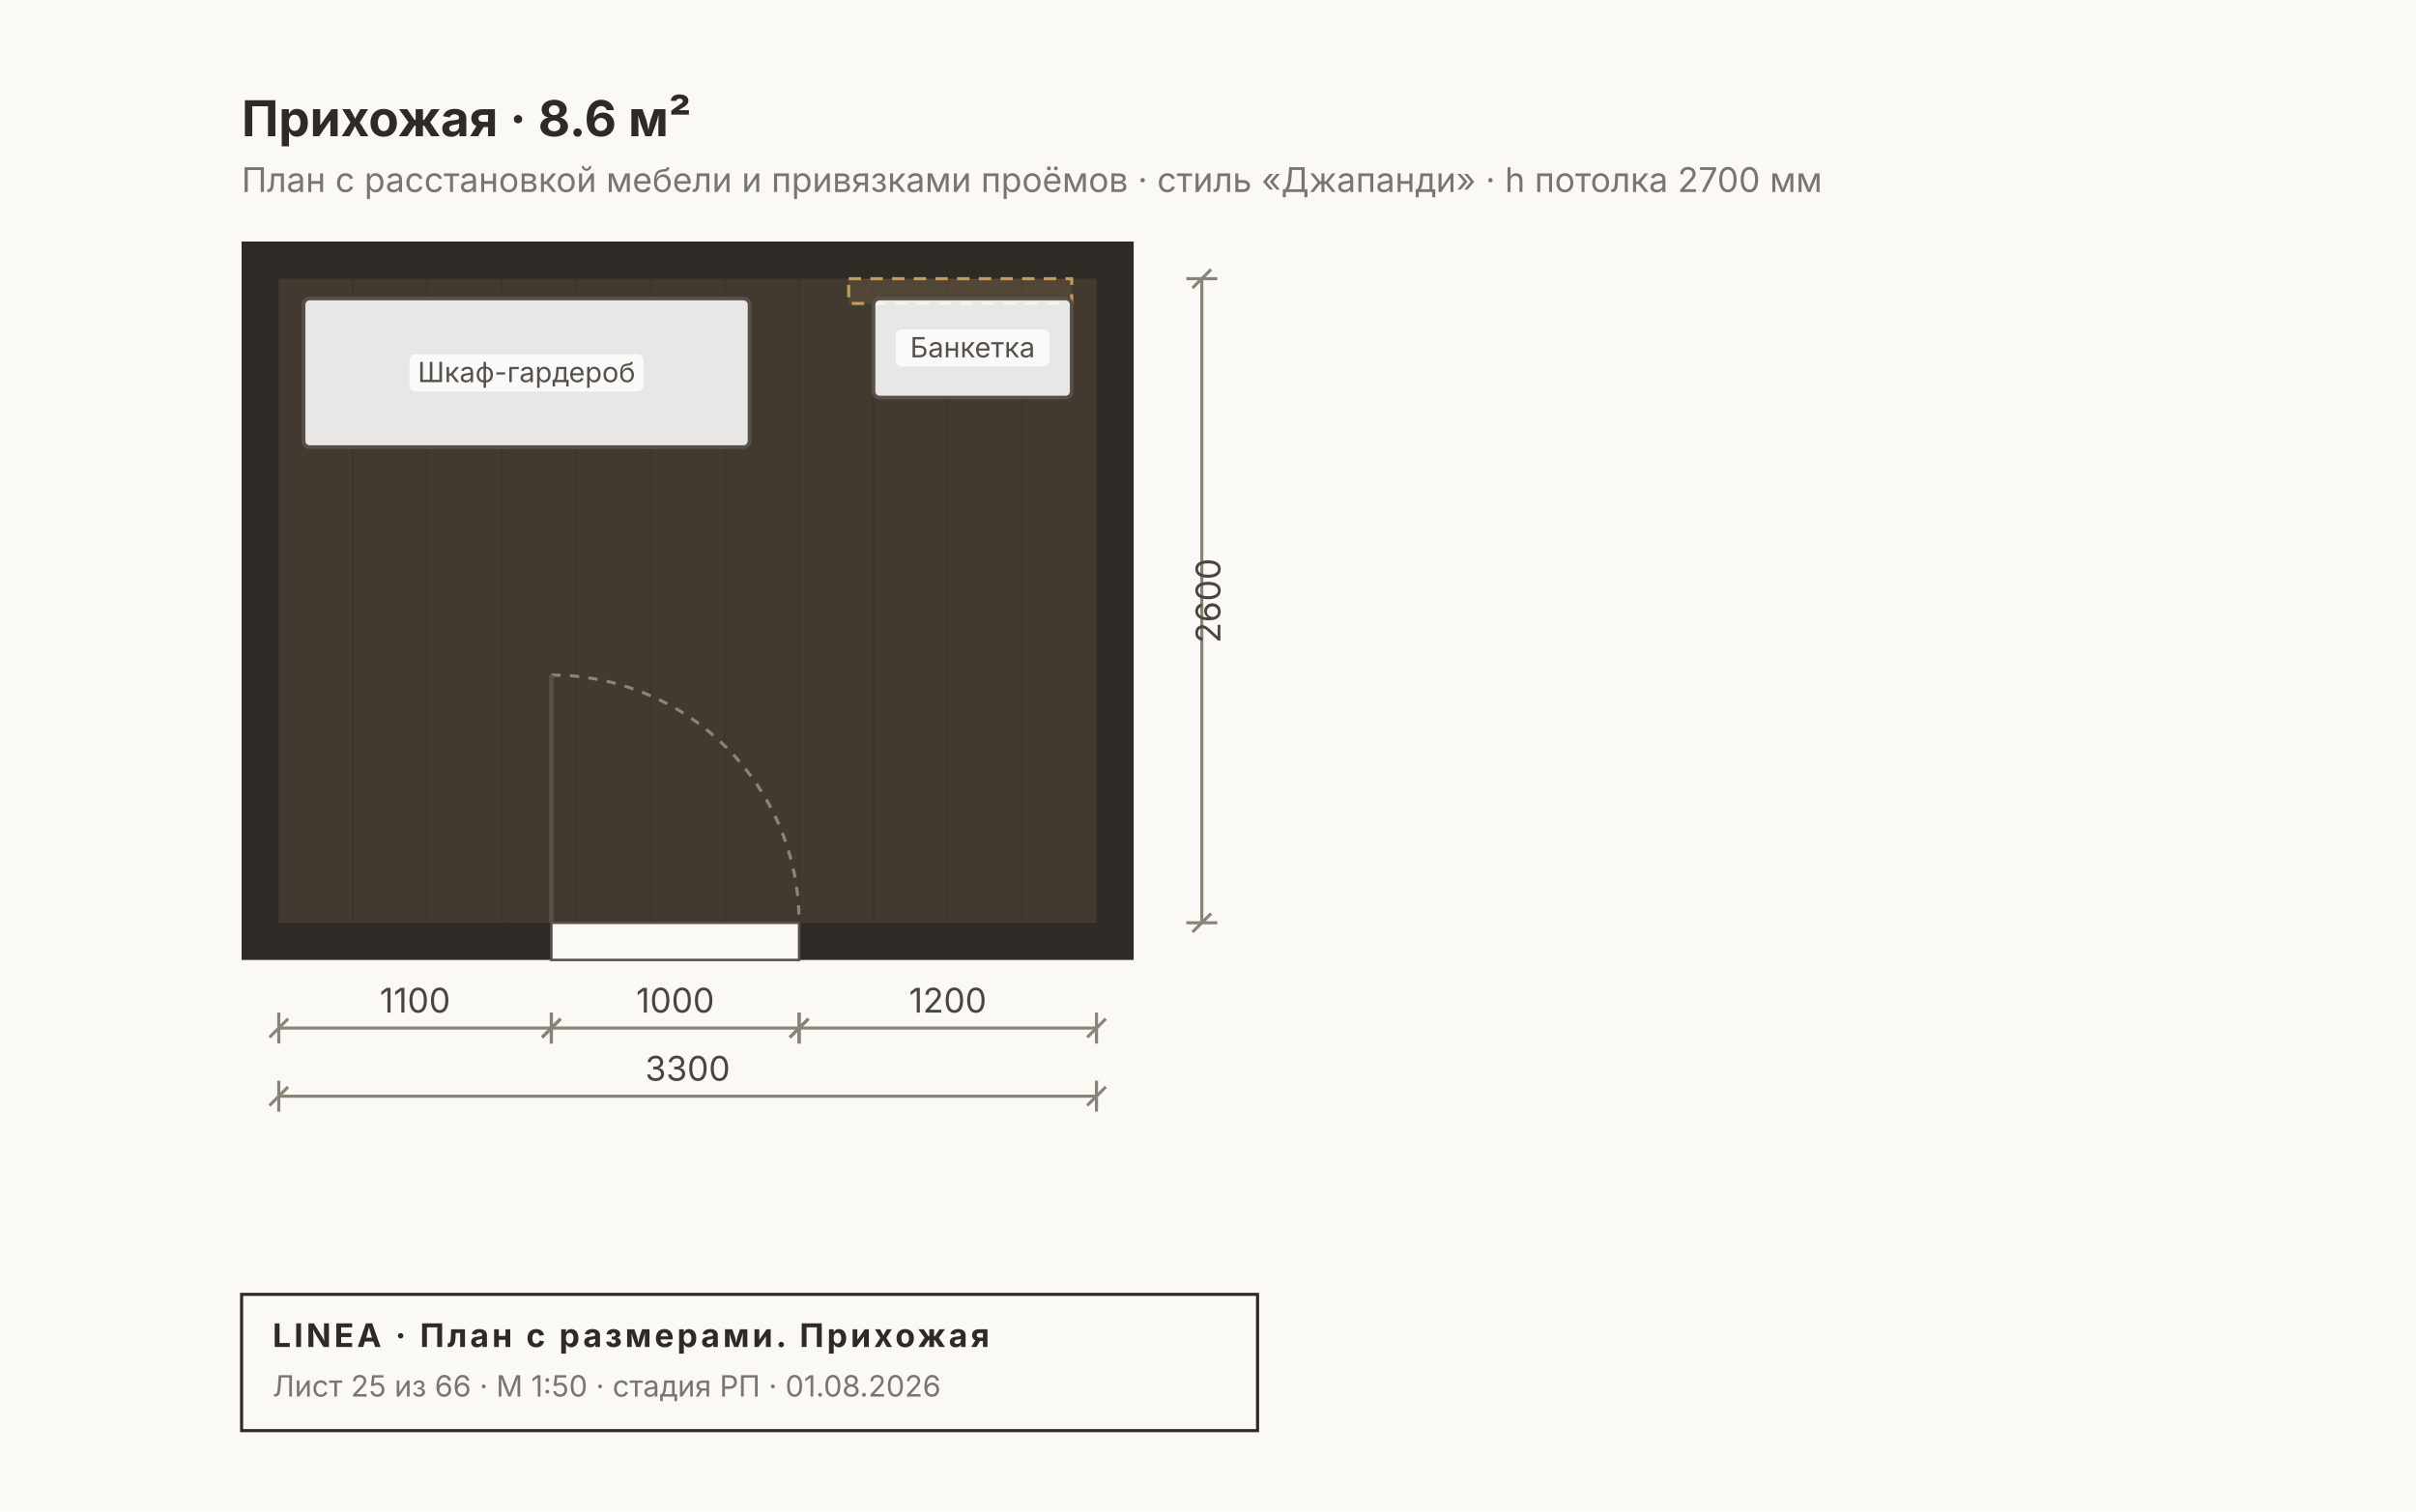
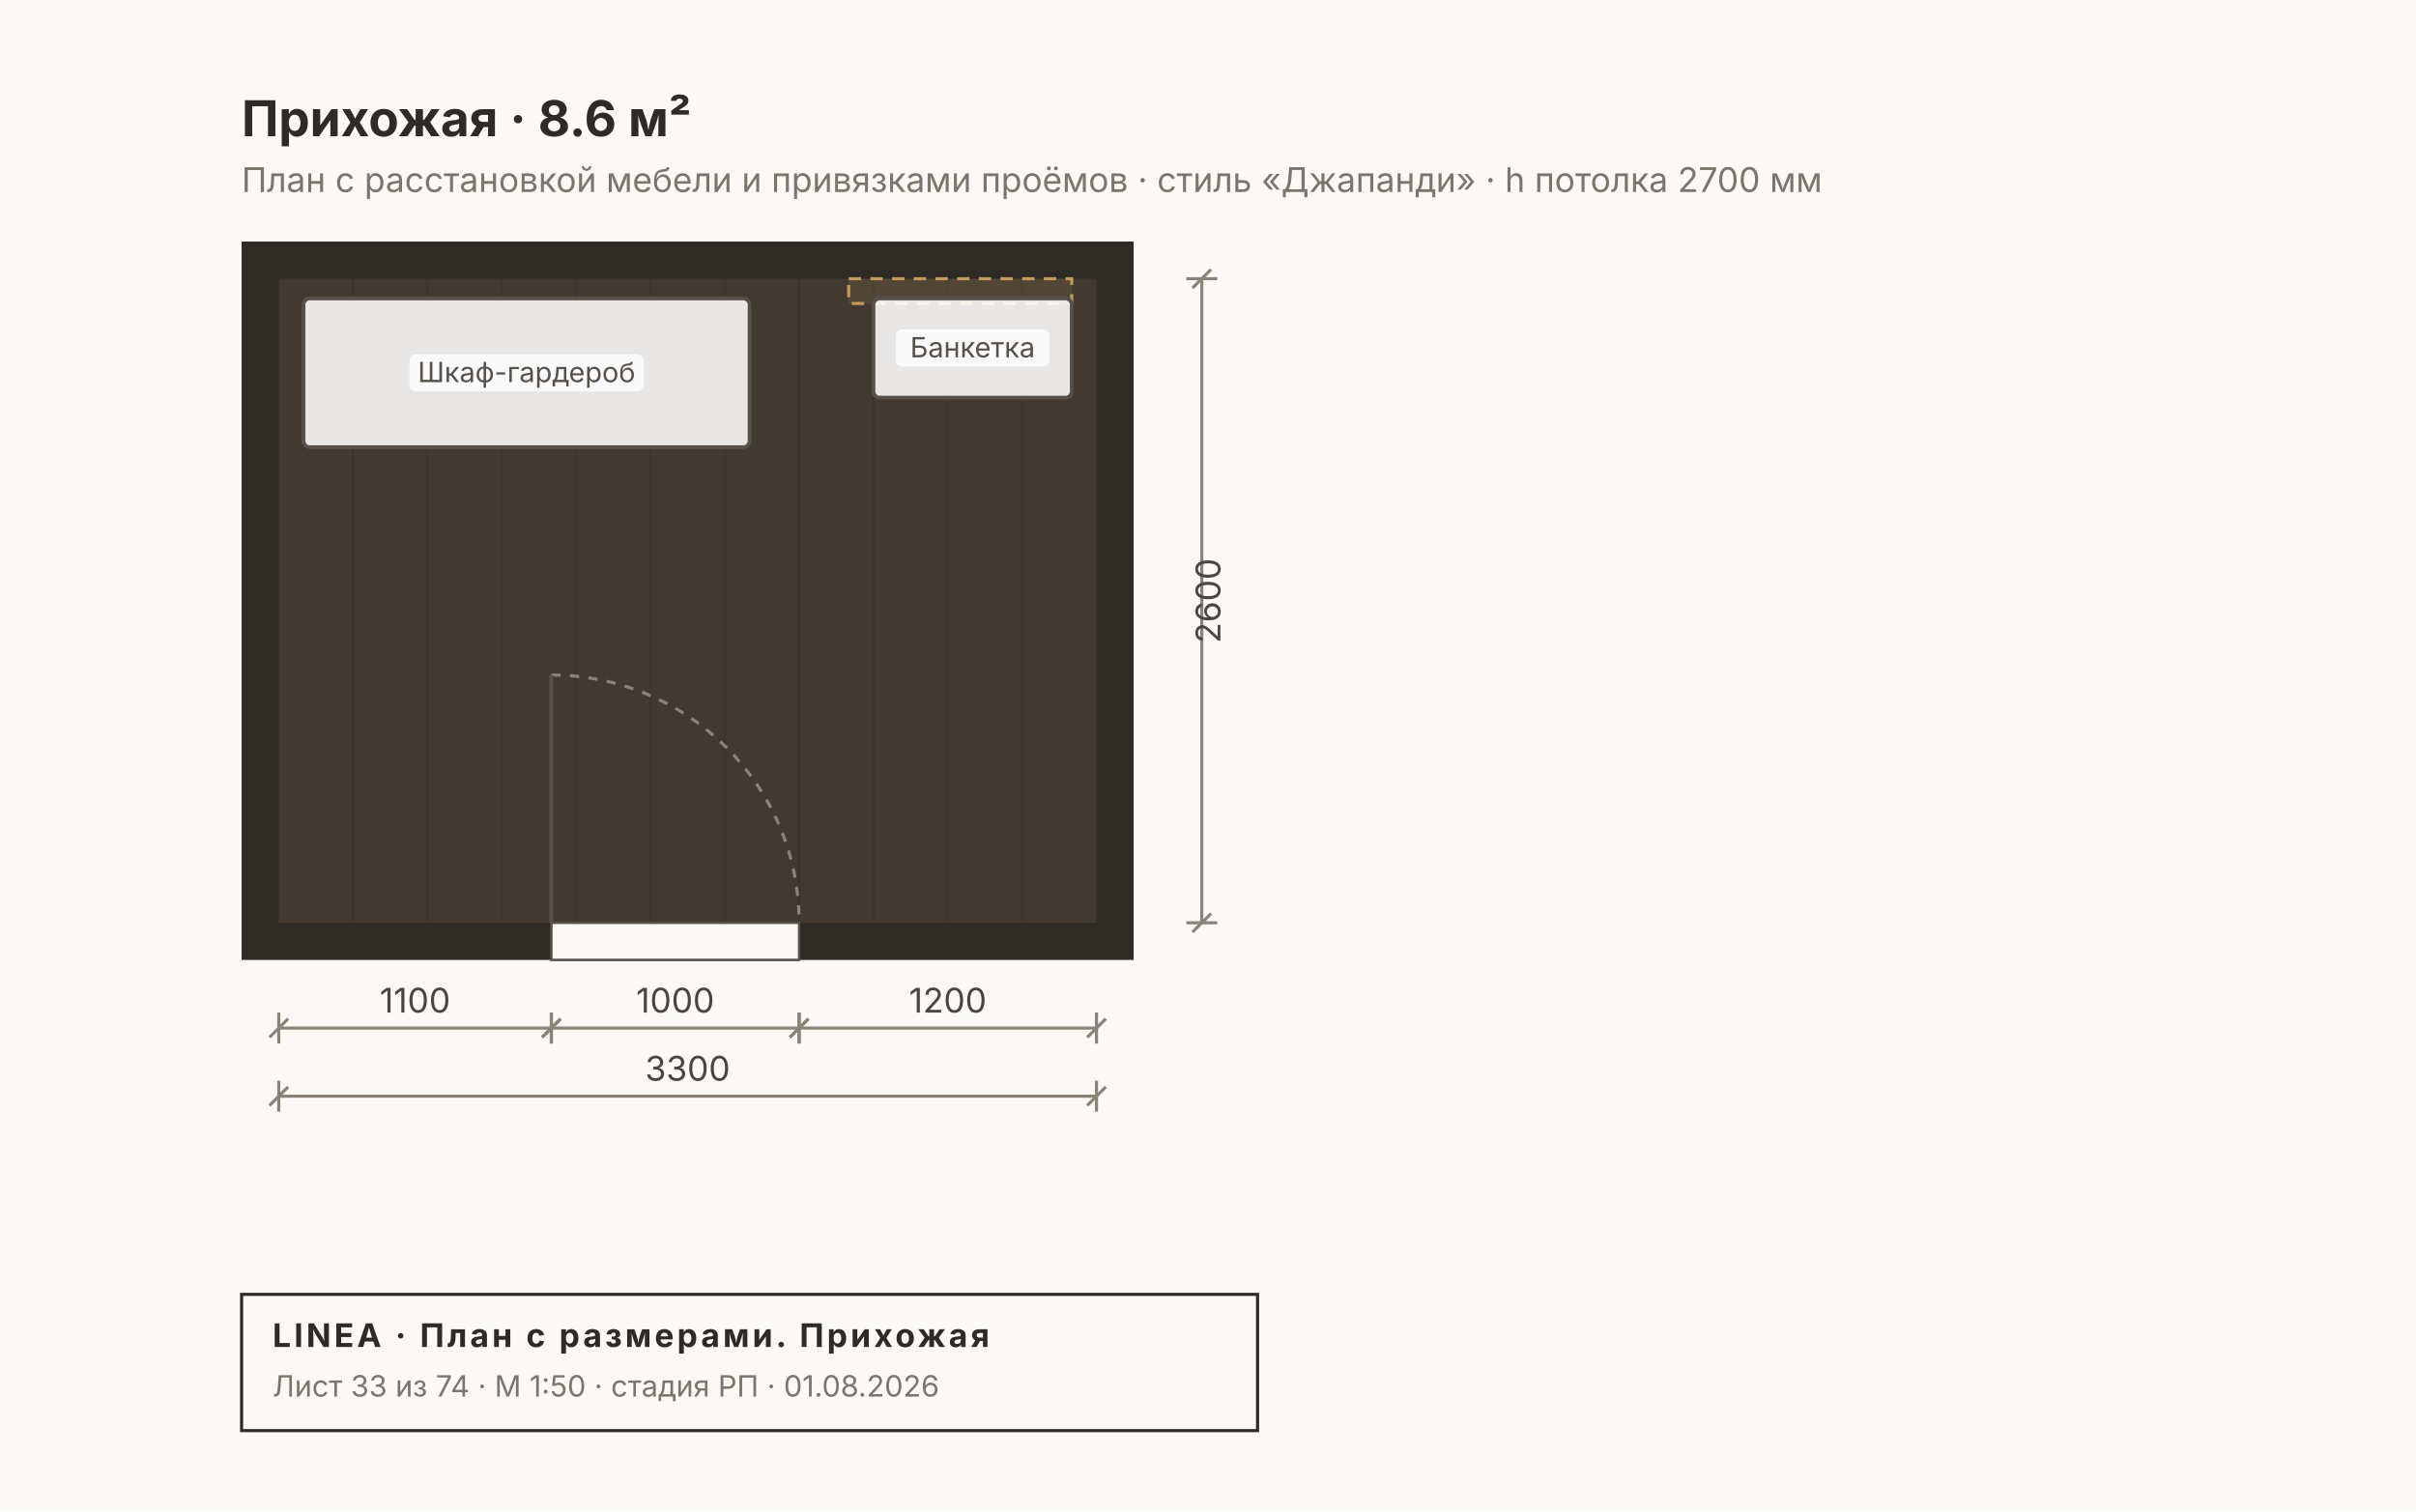
<svg xmlns="http://www.w3.org/2000/svg" width="780" height="488" viewBox="0 0 780 488" font-family="Inter, &quot;Helvetica Neue&quot;, Arial, sans-serif">
  <rect width="780" height="488" fill="#FAF9F6" />
  <rect x="78" y="78" width="288" height="232" fill="#2E2A26" />
  <rect x="90" y="90" width="264" height="208" fill="#C8A97A22" />
  <line x1="114" y1="90" x2="114" y2="298" stroke="#00000010" stroke-width="1" />
  <line x1="138" y1="90" x2="138" y2="298" stroke="#00000010" stroke-width="1" />
  <line x1="162" y1="90" x2="162" y2="298" stroke="#00000010" stroke-width="1" />
  <line x1="186" y1="90" x2="186" y2="298" stroke="#00000010" stroke-width="1" />
  <line x1="210" y1="90" x2="210" y2="298" stroke="#00000010" stroke-width="1" />
  <line x1="234" y1="90" x2="234" y2="298" stroke="#00000010" stroke-width="1" />
  <line x1="258" y1="90" x2="258" y2="298" stroke="#00000010" stroke-width="1" />
  <line x1="282" y1="90" x2="282" y2="298" stroke="#00000010" stroke-width="1" />
  <line x1="306" y1="90" x2="306" y2="298" stroke="#00000010" stroke-width="1" />
  <line x1="330" y1="90" x2="330" y2="298" stroke="#00000010" stroke-width="1" />
  <rect x="178" y="298" width="80" height="12" fill="#FAF9F6" stroke="#57514A" stroke-width="0.8" />
  <path d="M 178 218 A 80 80 0 0 1 258 298" fill="none" stroke="#8A8478" stroke-width="1" stroke-dasharray="3 3" />
  <line x1="178" y1="298" x2="178" y2="218" stroke="#57514A" stroke-width="1.4" />
  <rect x="274" y="90" width="72" height="8" fill="#C29A5B22" stroke="#C29A5B" stroke-width="1" stroke-dasharray="4 3" />
  <rect x="98" y="96.4" width="144" height="48" fill="#FFFFFFE0" stroke="#57514A" stroke-width="1.2" rx="2" />
  <rect x="132.2" y="114.4" width="75.6" height="12" fill="#FFFFFFCC" rx="2" />
  <text x="170" y="123.4" font-size="9" fill="#57514A" text-anchor="middle">Шкаф-гардероб</text>
  <rect x="282" y="96.4" width="64" height="32" fill="#FFFFFFE0" stroke="#57514A" stroke-width="1.2" rx="2" />
  <rect x="289.2" y="106.4" width="49.6" height="12" fill="#FFFFFFCC" rx="2" />
  <text x="314" y="115.4" font-size="9" fill="#57514A" text-anchor="middle">Банкетка</text>
  <text x="78" y="44" font-size="16" font-weight="700" fill="#2E2A26">Прихожая · 8.6 м²</text>
  <text x="78" y="62" font-size="11" fill="#7A756D">План с расстановкой мебели и привязками проёмов · стиль «Джапанди» · h потолка 2700 мм</text>
  <g stroke="#8A8478" stroke-width="1" fill="none">
    <line x1="90" y1="332" x2="178" y2="332" />
    <line x1="90" y1="327" x2="90" y2="337" />
    <line x1="178" y1="327" x2="178" y2="337" />
    <line x1="87" y1="335" x2="93" y2="329" />
    <line x1="175" y1="335" x2="181" y2="329" />
  </g>
  <text x="134" y="327" font-size="11" fill="#4A453E" text-anchor="middle">1100</text>
  <g stroke="#8A8478" stroke-width="1" fill="none">
    <line x1="178" y1="332" x2="258" y2="332" />
    <line x1="178" y1="327" x2="178" y2="337" />
    <line x1="258" y1="327" x2="258" y2="337" />
    <line x1="175" y1="335" x2="181" y2="329" />
    <line x1="255" y1="335" x2="261" y2="329" />
  </g>
  <text x="218" y="327" font-size="11" fill="#4A453E" text-anchor="middle">1000</text>
  <g stroke="#8A8478" stroke-width="1" fill="none">
    <line x1="258" y1="332" x2="354" y2="332" />
    <line x1="258" y1="327" x2="258" y2="337" />
    <line x1="354" y1="327" x2="354" y2="337" />
    <line x1="255" y1="335" x2="261" y2="329" />
    <line x1="351" y1="335" x2="357" y2="329" />
  </g>
  <text x="306" y="327" font-size="11" fill="#4A453E" text-anchor="middle">1200</text>
  <g stroke="#8A8478" stroke-width="1" fill="none">
    <line x1="90" y1="354" x2="354" y2="354" />
    <line x1="90" y1="349" x2="90" y2="359" />
    <line x1="354" y1="349" x2="354" y2="359" />
    <line x1="87" y1="357" x2="93" y2="351" />
    <line x1="351" y1="357" x2="357" y2="351" />
  </g>
  <text x="222" y="349" font-size="11" fill="#4A453E" text-anchor="middle">3300</text>
  <g stroke="#8A8478" stroke-width="1" fill="none">
    <line x1="388" y1="90" x2="388" y2="298" />
    <line x1="383" y1="90" x2="393" y2="90" />
    <line x1="383" y1="298" x2="393" y2="298" />
    <line x1="385" y1="93" x2="391" y2="87" />
    <line x1="385" y1="301" x2="391" y2="295" />
  </g>
  <text x="394" y="194" font-size="11" fill="#4A453E" transform="rotate(-90 394 194)" text-anchor="middle">2600</text>
  <g>
    <rect x="78" y="418" width="328" height="44" fill="none" stroke="#2E2A26" stroke-width="1" />
    <text x="88" y="435" font-size="10.5" font-weight="700" fill="#2E2A26" letter-spacing="1">LINEA · План с размерами. Прихожая</text>
-     <text x="88" y="451" font-size="9.5" fill="#7A756D">Лист 25 из 66 · М 1:50 · стадия РП · 01.08.2026</text>
+     <text x="88" y="451" font-size="9.5" fill="#7A756D">Лист 33 из 74 · М 1:50 · стадия РП · 01.08.2026</text>
  </g>
</svg>
